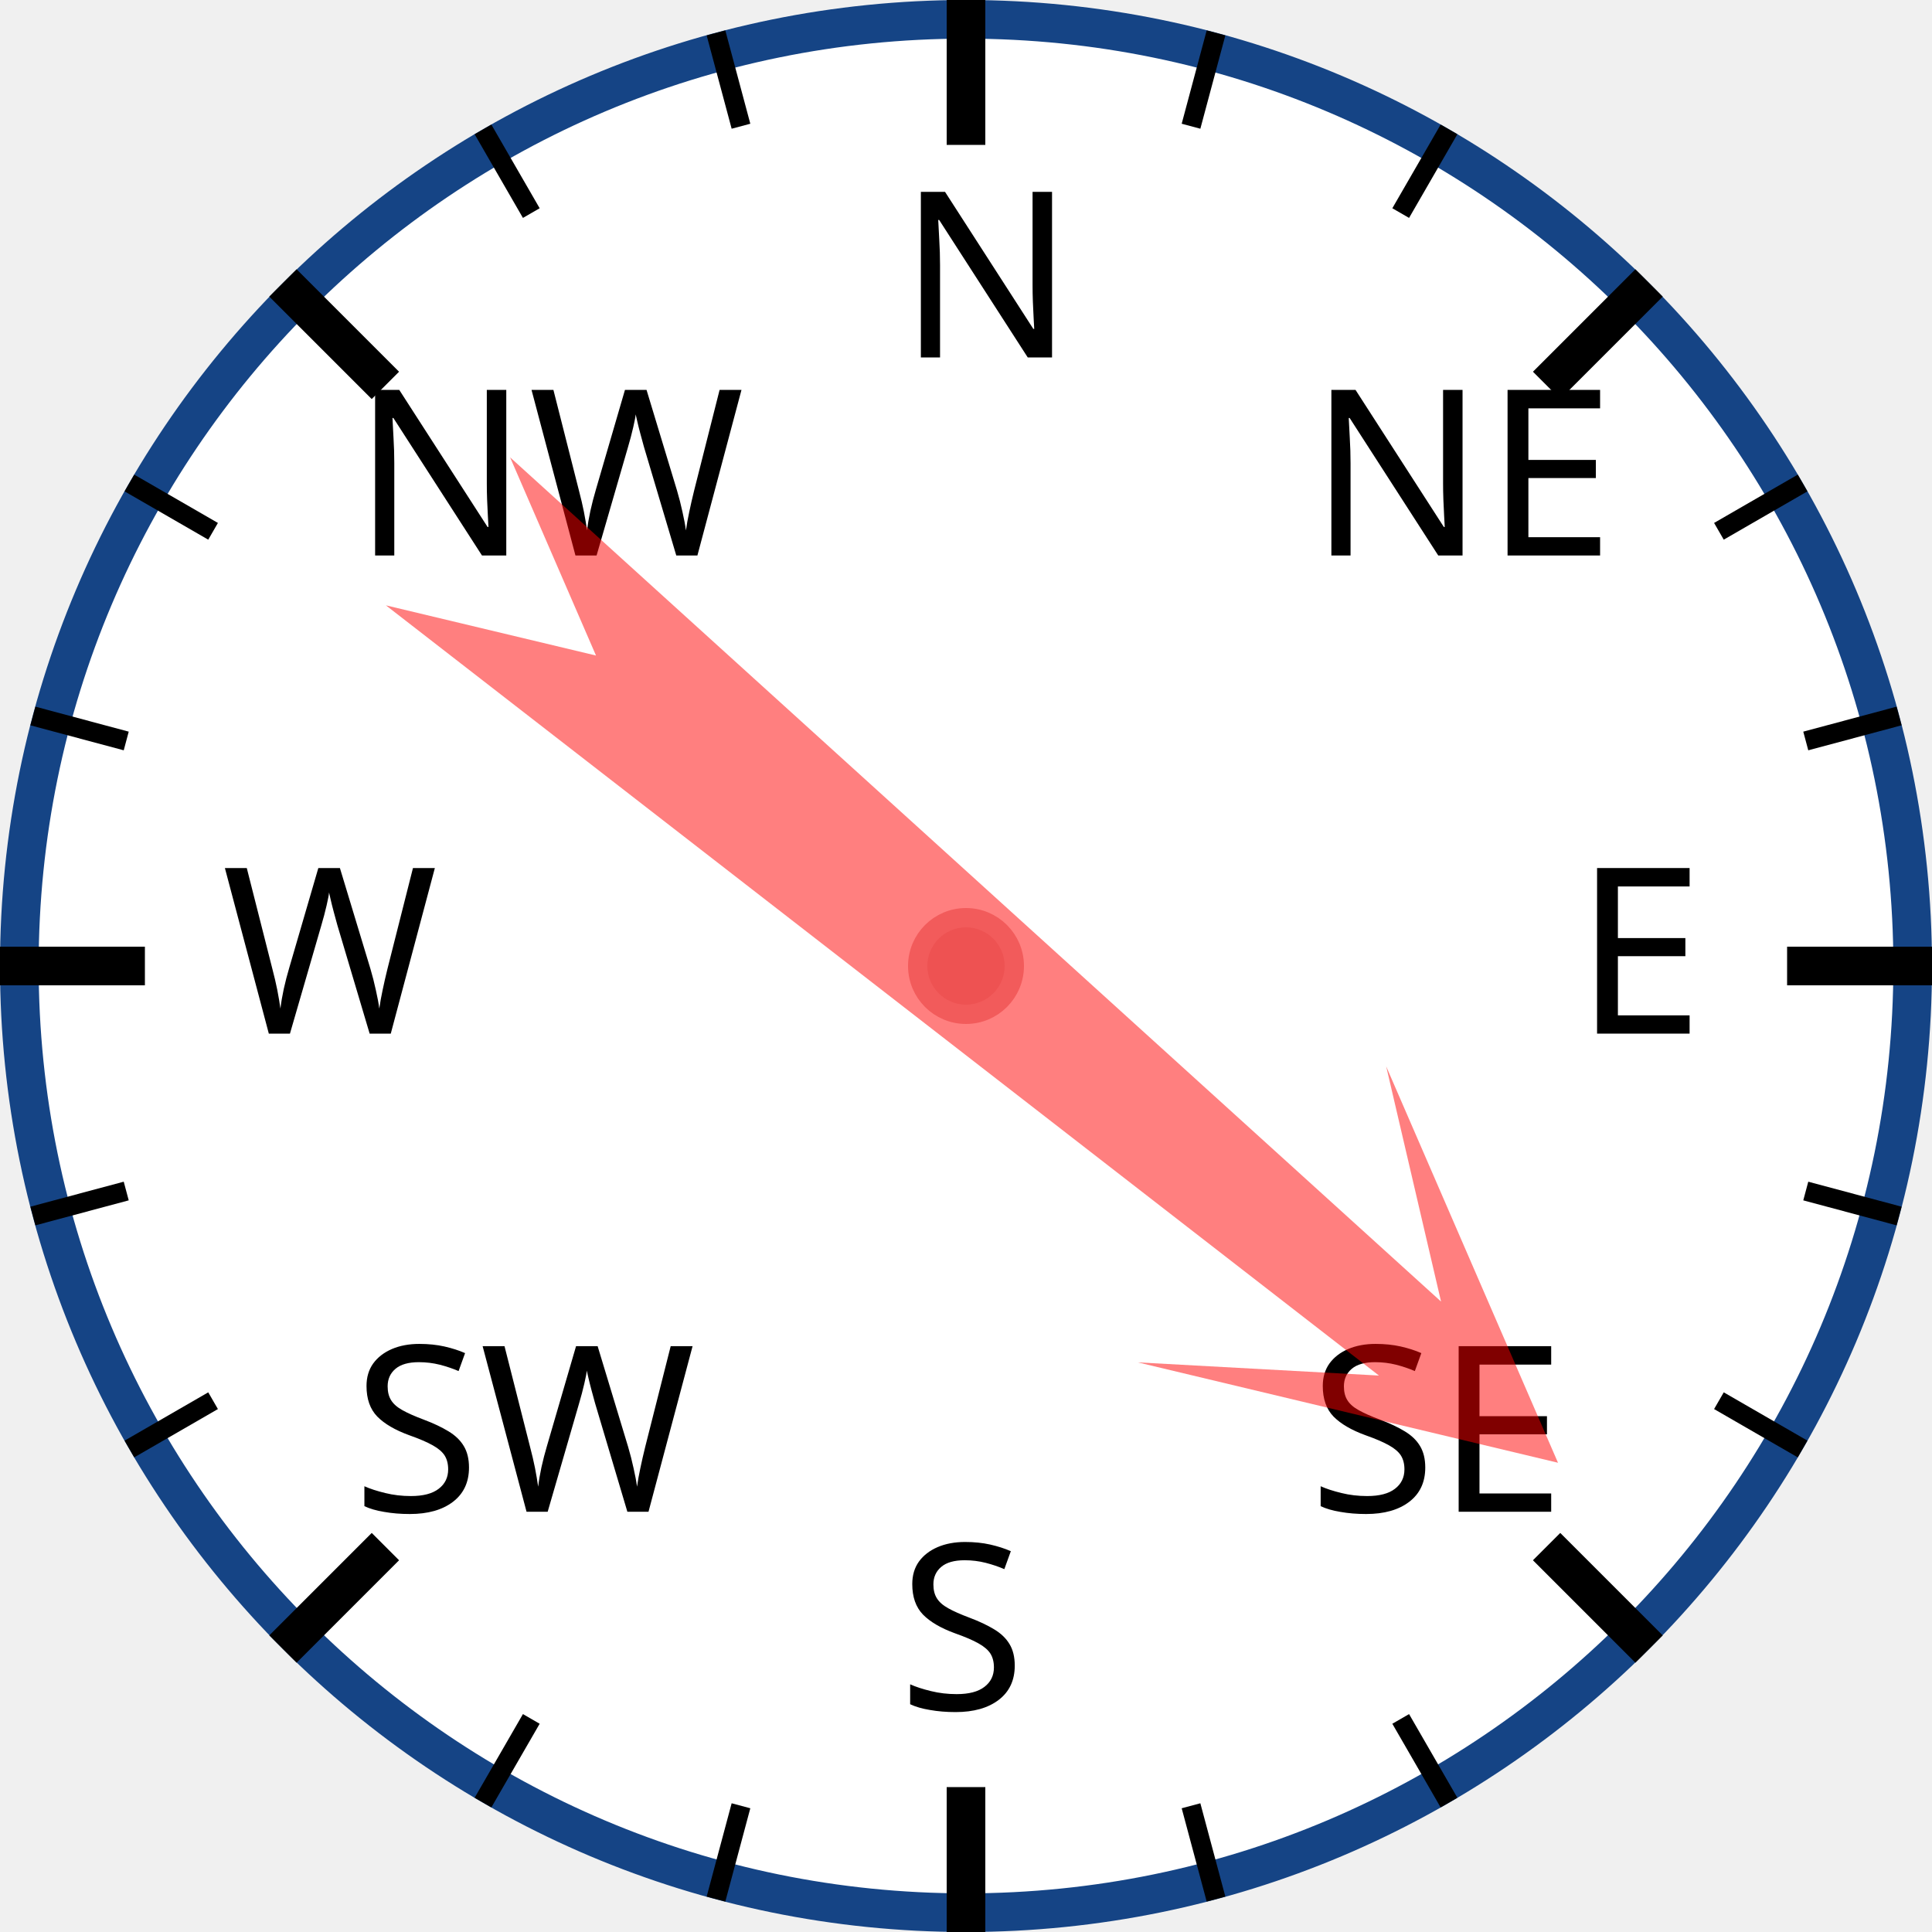
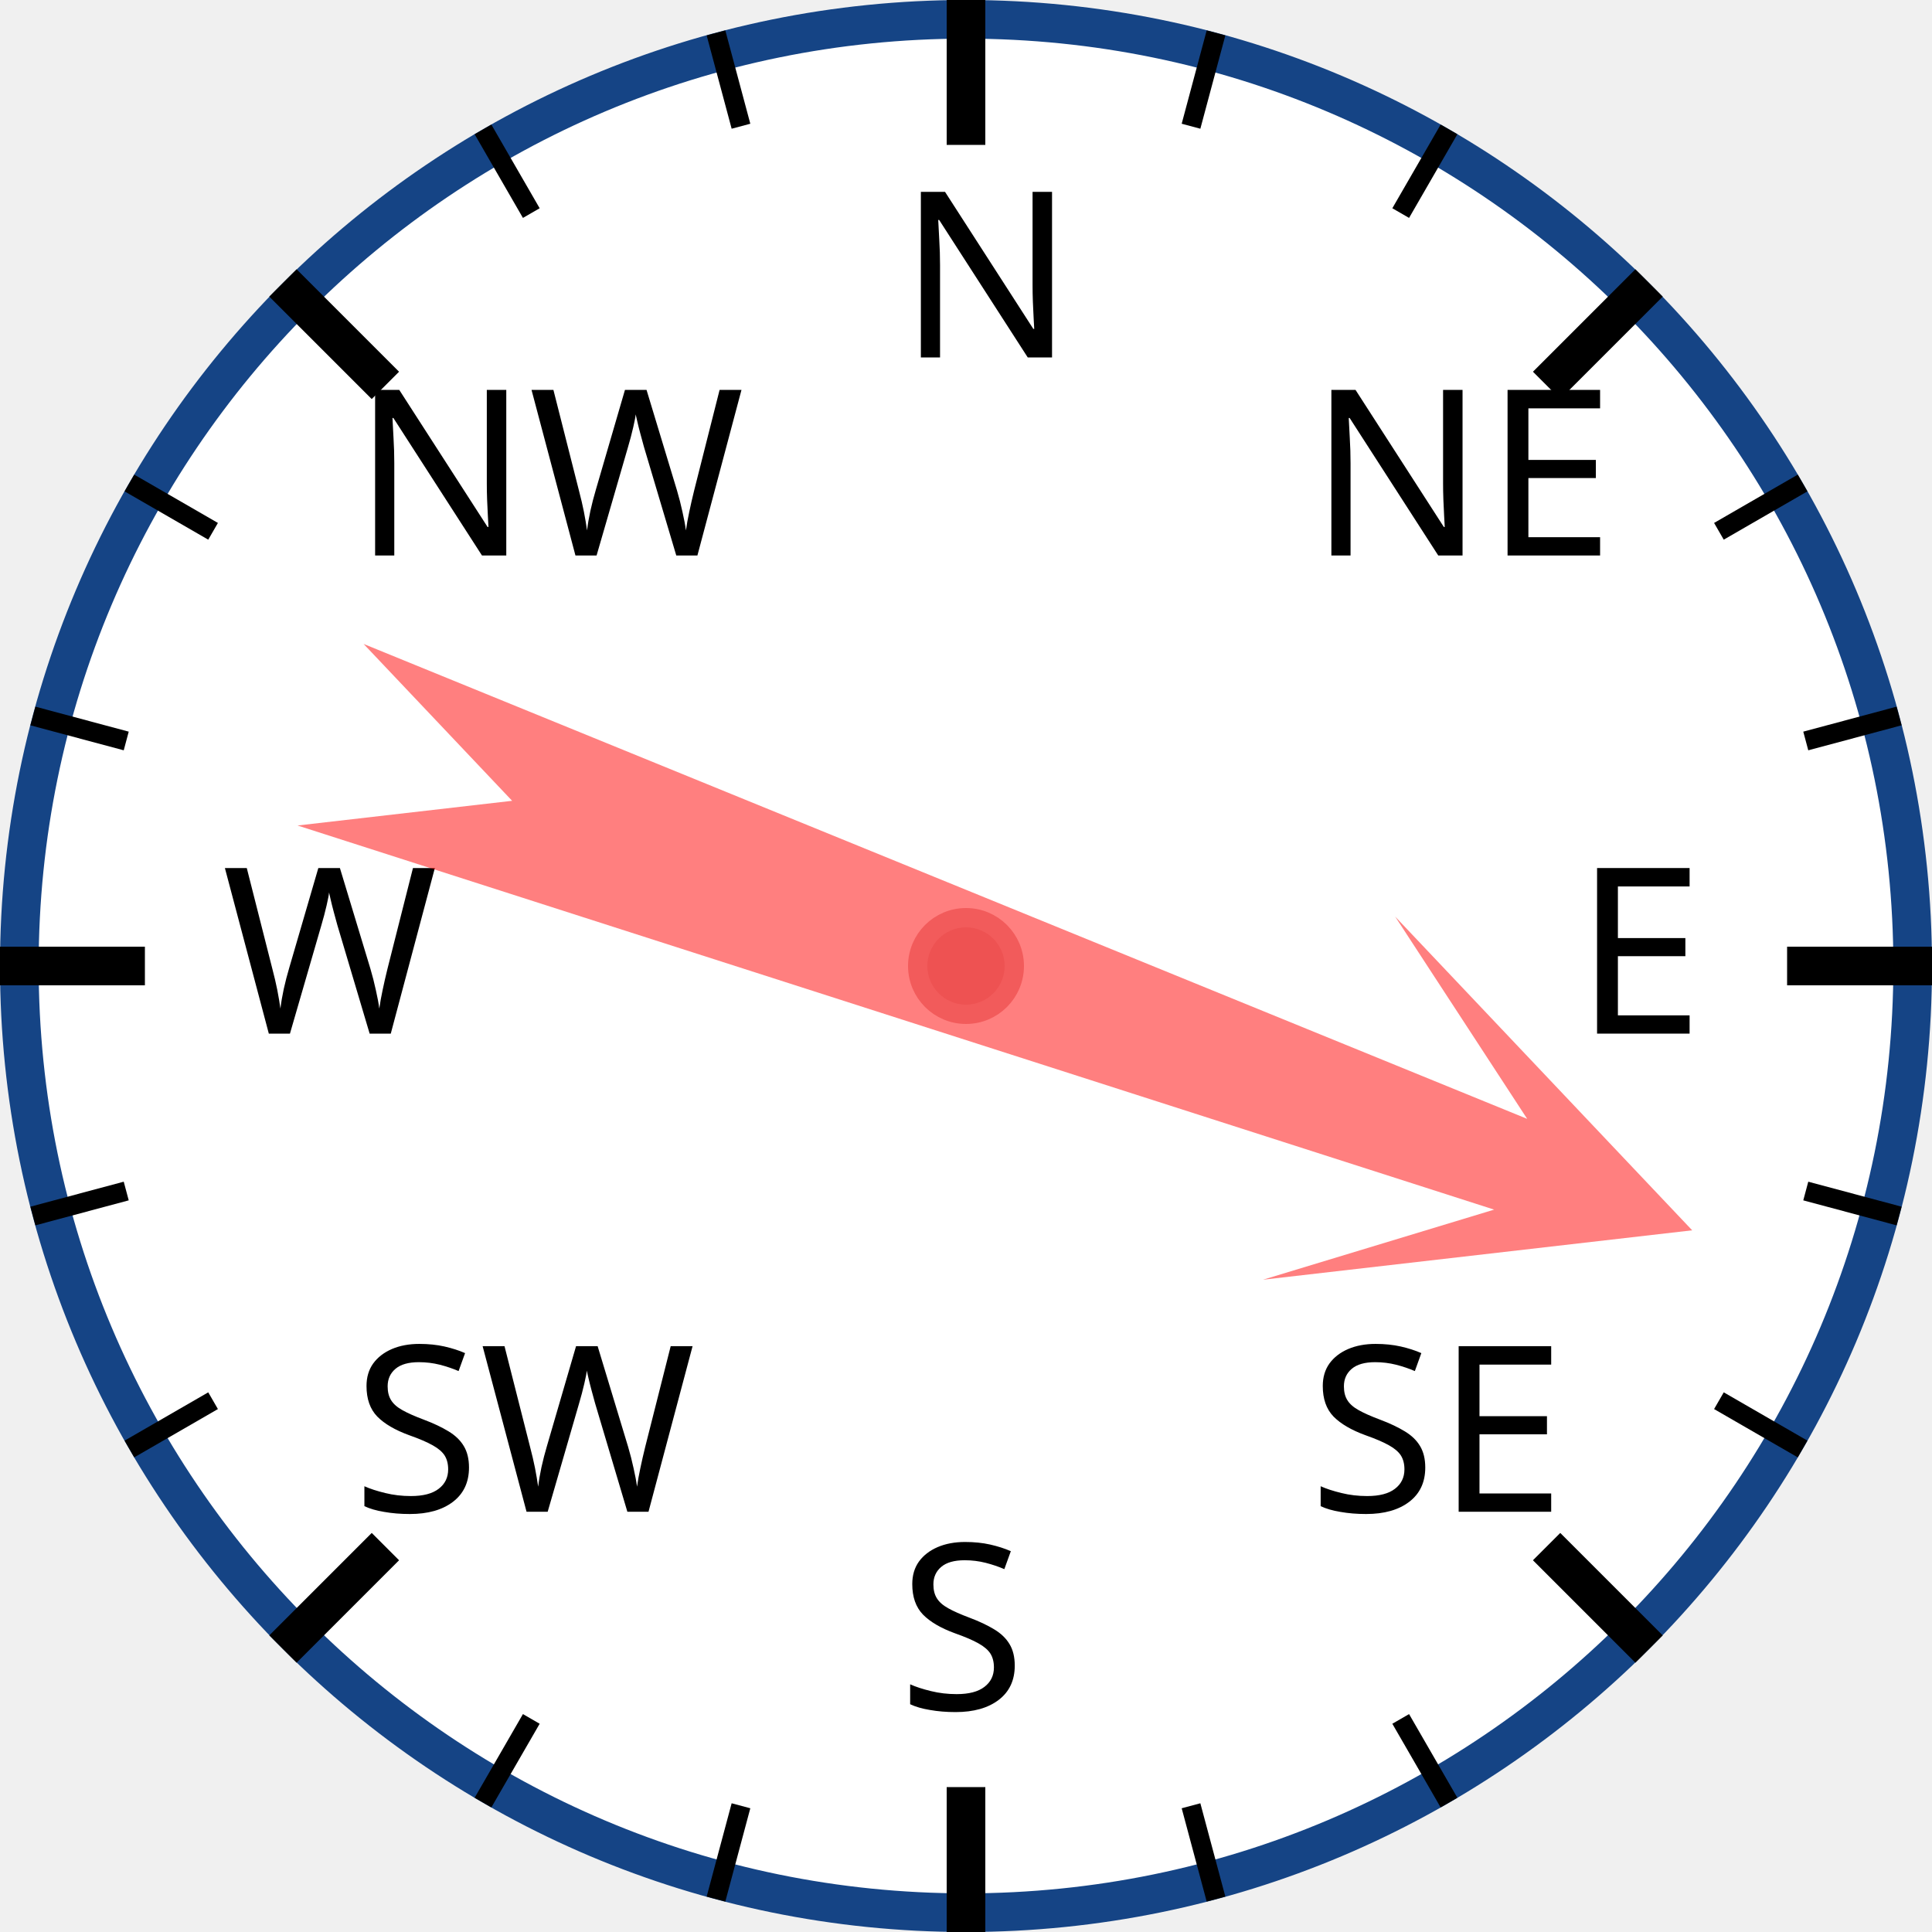
<svg xmlns="http://www.w3.org/2000/svg" width="120px" height="120px" viewBox="0 0 200 200">
  <circle cx="100" cy="100" r="98" style="fill: white; stroke: #154485; stroke-width: 4;" />
  <text x="93.0" y="37.0" style="font-family: sans-serif; font-size: 18pt;">N</text>
  <line x1="100.0" y1="0.0" x2="100.0" y2="15.0" style="stroke: black; stroke-width: 4;" />
  <line x1="74.118" y1="3.407" x2="76.706" y2="13.067" style="stroke: black; stroke-width: 2;" />
  <line x1="50" y1="13.397" x2="55" y2="22.058" style="stroke: black; stroke-width: 2;" />
  <text x="36.503" y="57.503" style="font-family: sans-serif; font-size: 18pt;">NW</text>
  <line x1="29.289" y1="29.289" x2="39.896" y2="39.896" style="stroke: black; stroke-width: 4;" />
  <line x1="13.397" y1="50" x2="22.058" y2="55" style="stroke: black; stroke-width: 2;" />
  <line x1="3.407" y1="74.118" x2="13.067" y2="76.706" style="stroke: black; stroke-width: 2;" />
  <text x="23.0" y="107.0" style="font-family: sans-serif; font-size: 18pt;">W</text>
  <line x1="0.0" y1="100.0" x2="15.0" y2="100.0" style="stroke: black; stroke-width: 4;" />
  <line x1="3.407" y1="125.882" x2="13.067" y2="123.294" style="stroke: black; stroke-width: 2;" />
  <line x1="13.397" y1="150" x2="22.058" y2="145" style="stroke: black; stroke-width: 2;" />
  <text x="36.503" y="156.497" style="font-family: sans-serif; font-size: 18pt;">SW</text>
  <line x1="29.289" y1="170.711" x2="39.896" y2="160.104" style="stroke: black; stroke-width: 4;" />
  <line x1="50" y1="186.603" x2="55" y2="177.942" style="stroke: black; stroke-width: 2;" />
  <line x1="74.118" y1="196.593" x2="76.706" y2="186.933" style="stroke: black; stroke-width: 2;" />
  <text x="93" y="177.0" style="font-family: sans-serif; font-size: 18pt;">S</text>
  <line x1="100" y1="200.0" x2="100" y2="185.0" style="stroke: black; stroke-width: 4;" />
  <line x1="125.882" y1="196.593" x2="123.294" y2="186.933" style="stroke: black; stroke-width: 2;" />
  <line x1="150.0" y1="186.603" x2="145.0" y2="177.942" style="stroke: black; stroke-width: 2;" />
  <text x="135.497" y="156.497" style="font-family: sans-serif; font-size: 18pt;">SE</text>
  <line x1="170.711" y1="170.711" x2="160.104" y2="160.104" style="stroke: black; stroke-width: 4;" />
  <line x1="186.603" y1="150" x2="177.942" y2="145" style="stroke: black; stroke-width: 2;" />
  <line x1="196.593" y1="125.882" x2="186.933" y2="123.294" style="stroke: black; stroke-width: 2;" />
  <text x="163.0" y="107" style="font-family: sans-serif; font-size: 18pt;">E</text>
  <line x1="200.0" y1="100" x2="185.0" y2="100" style="stroke: black; stroke-width: 4;" />
  <line x1="196.593" y1="74.118" x2="186.933" y2="76.706" style="stroke: black; stroke-width: 2;" />
  <line x1="186.603" y1="50" x2="177.942" y2="55" style="stroke: black; stroke-width: 2;" />
  <text x="135.497" y="57.503" style="font-family: sans-serif; font-size: 18pt;">NE</text>
  <line x1="170.711" y1="29.289" x2="160.104" y2="39.896" style="stroke: black; stroke-width: 4;" />
  <line x1="150" y1="13.397" x2="145" y2="22.058" style="stroke: black; stroke-width: 2;" />
  <line x1="125.882" y1="3.407" x2="123.294" y2="13.067" style="stroke: black; stroke-width: 2;" />
-   <polygon points="100 20 120 60 105 40 110 170 100 150 90 170 95 40 80 60" style="fill: red; fill-opacity: 0.5;" transform="rotate(130,100,100)" />
+   <polygon points="100 20 120 60 105 40 110 170 100 150 90 170 95 40 80 60" style="fill: red; fill-opacity: 0.5;" transform="rotate(110,100,100)" />
  <circle cx="100" cy="100" r="5" style="fill: #EE5252; stroke: #F25B5B; stroke-width: 2;" />
</svg>
